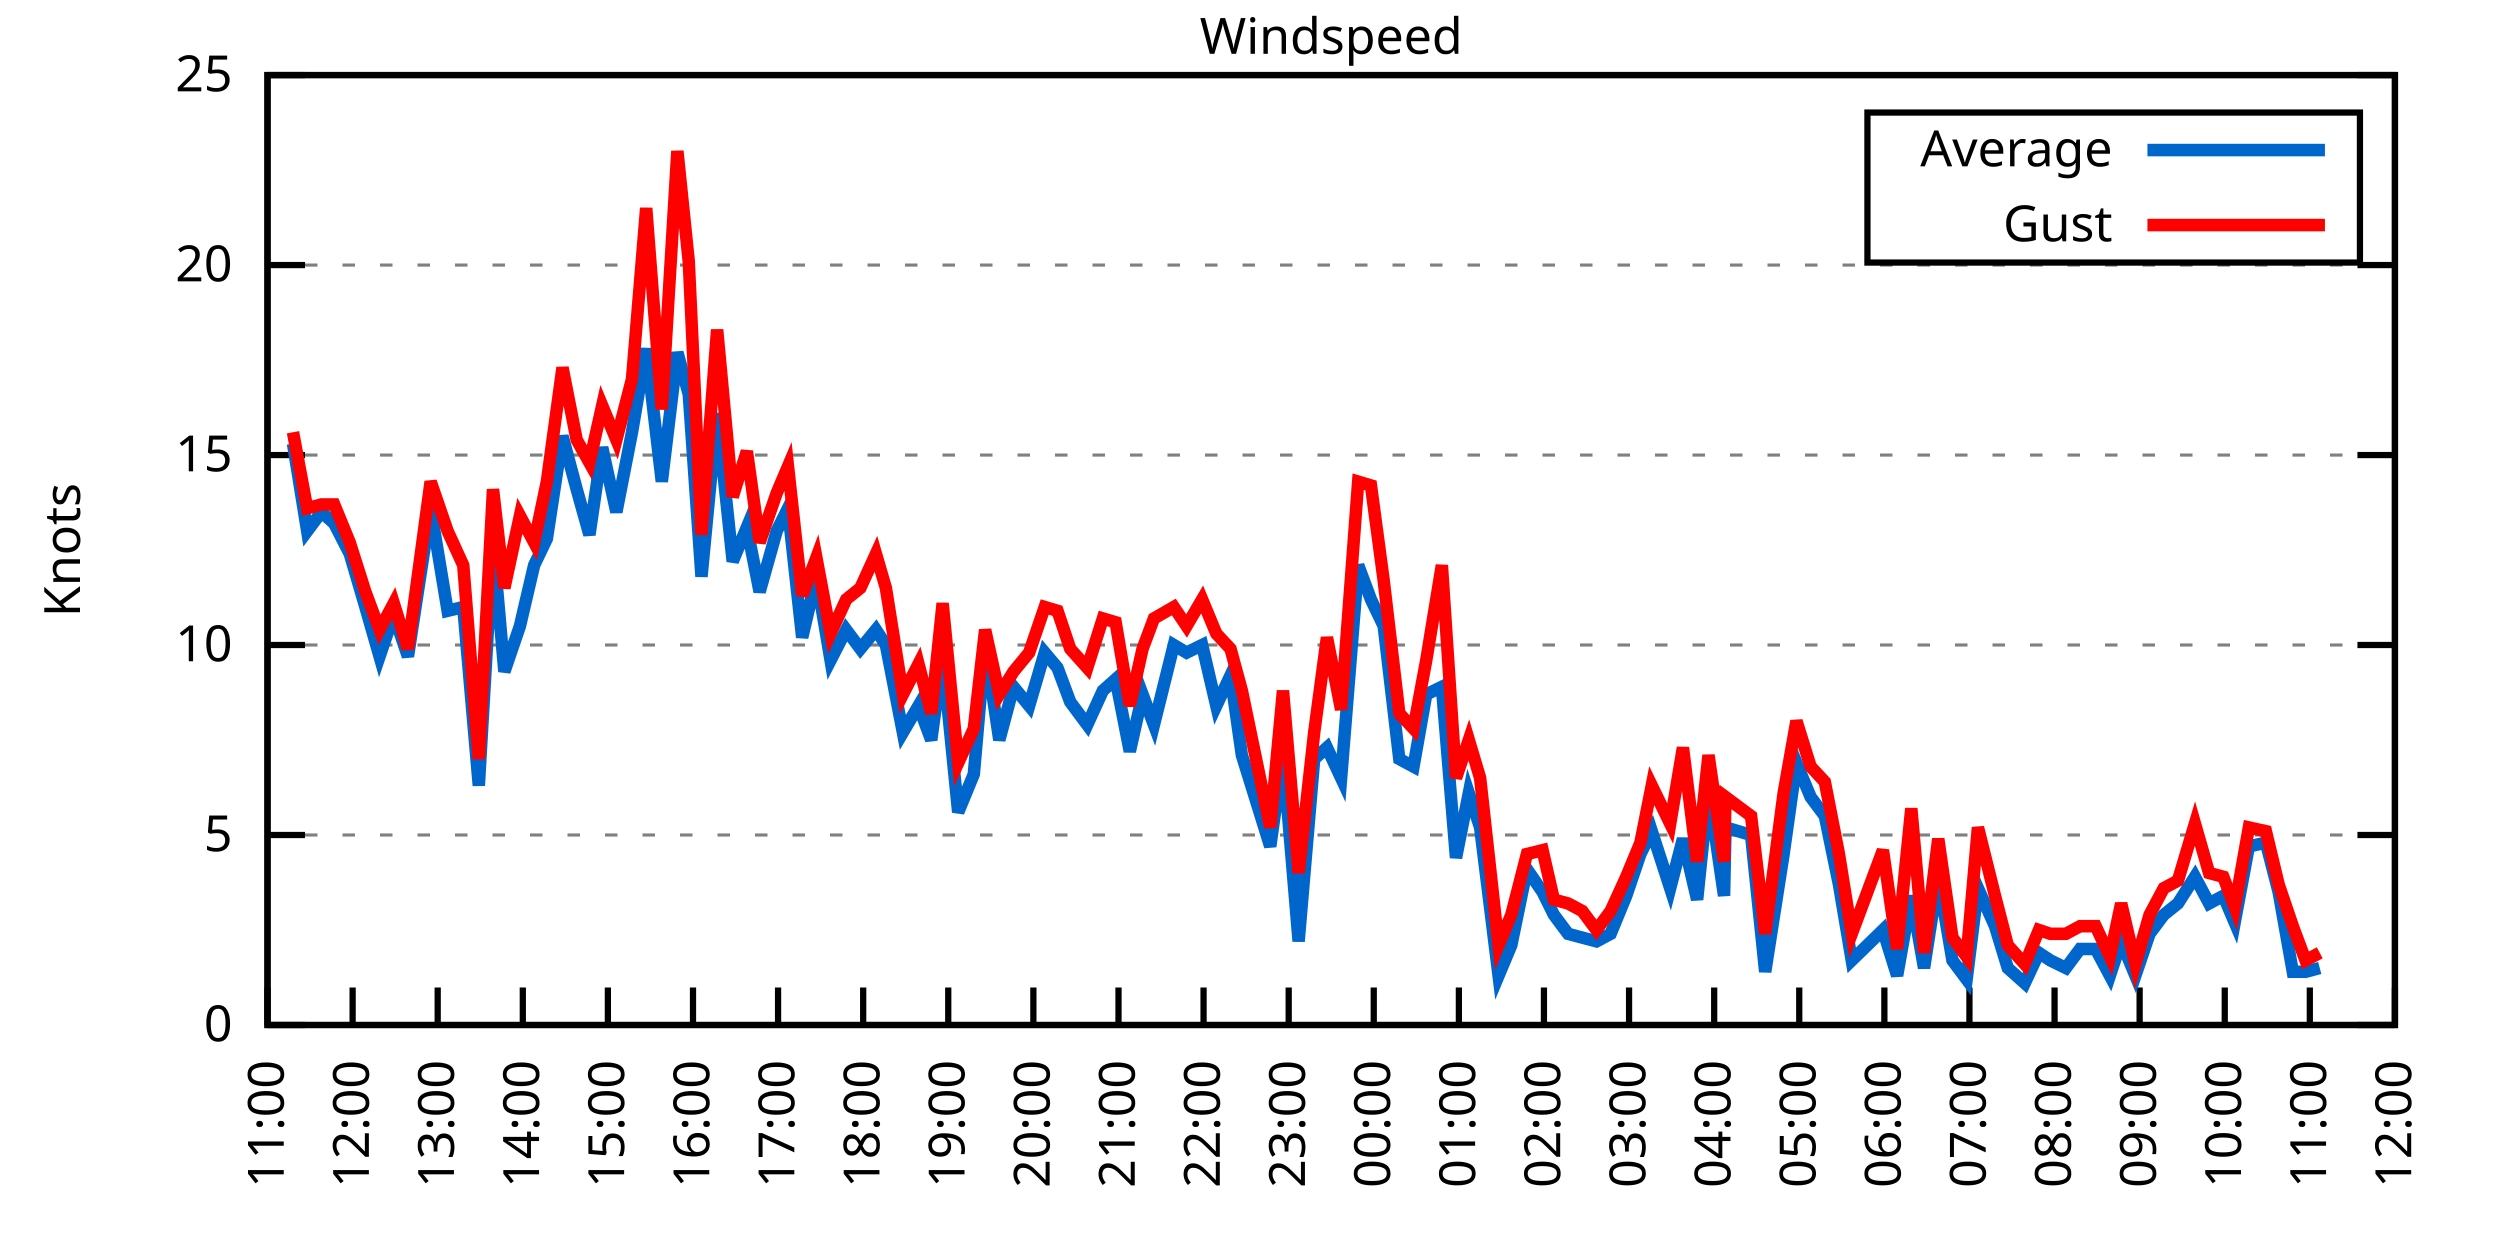
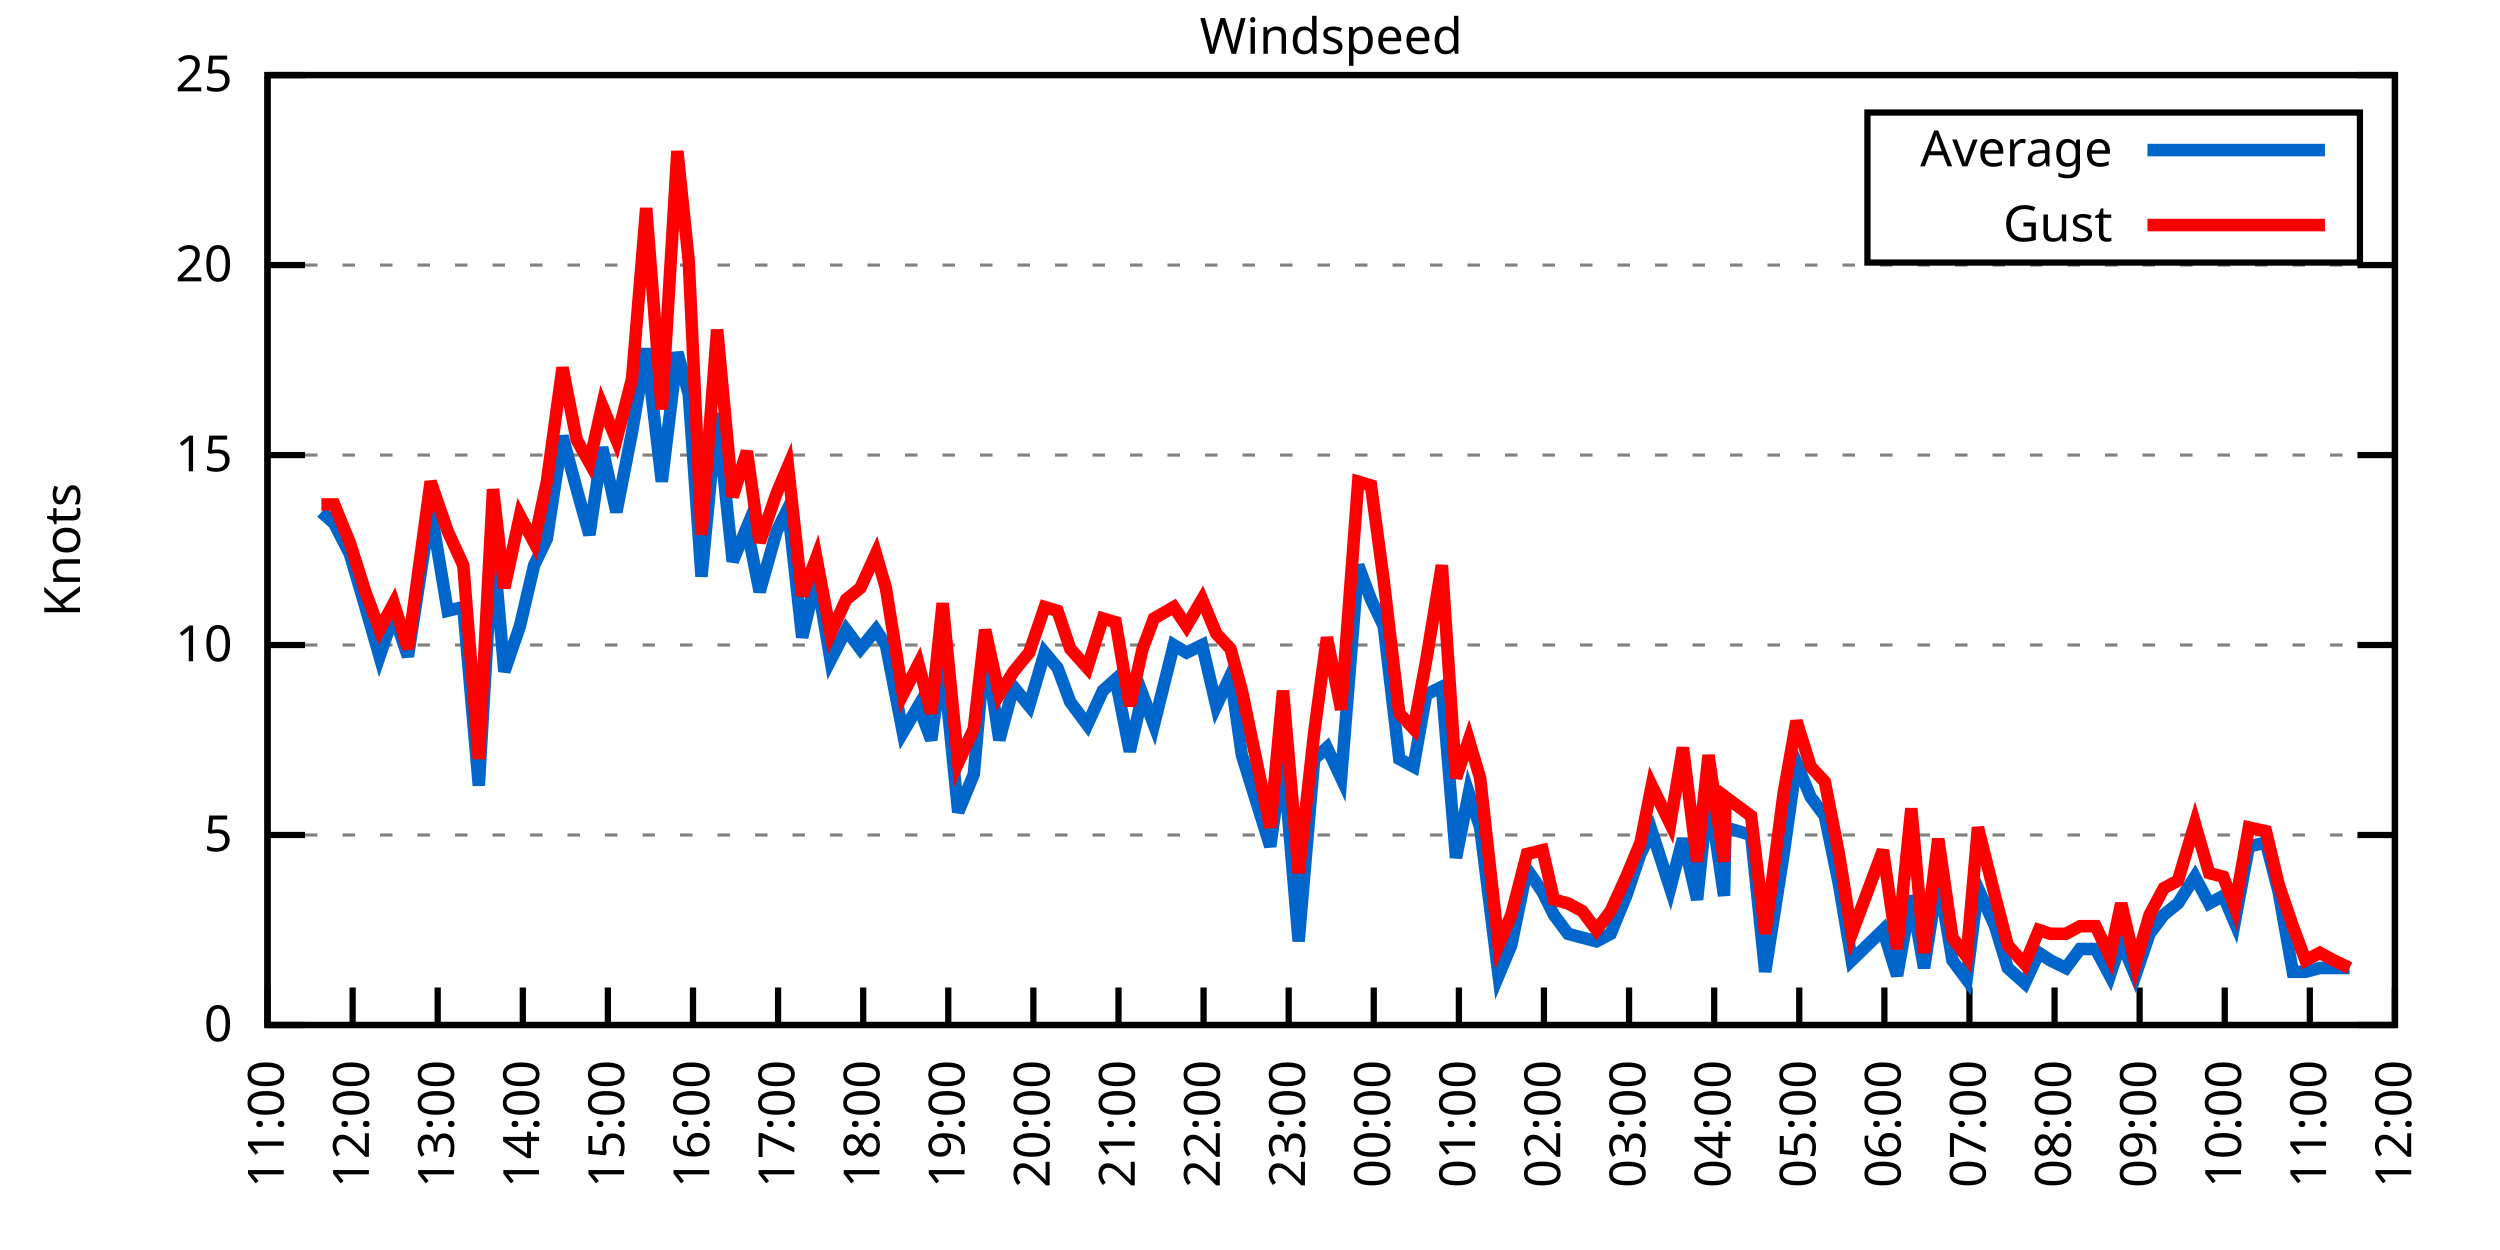
<svg xmlns="http://www.w3.org/2000/svg" xmlns:xlink="http://www.w3.org/1999/xlink" width="400" height="200" viewBox="0 0 400 200">
  <g id="gnuplot_canvas">
    <rect x="0" y="0" width="400" height="200" fill="none" />
    <defs>
      <circle id="gpDot" r="0.5" stroke-width="0.5" stroke="currentColor" />
      <path id="gpPt0" stroke-width="0.333" stroke="currentColor" d="M-1,0 h2 M0,-1 v2" />
      <path id="gpPt1" stroke-width="0.333" stroke="currentColor" d="M-1,-1 L1,1 M1,-1 L-1,1" />
      <path id="gpPt2" stroke-width="0.333" stroke="currentColor" d="M-1,0 L1,0 M0,-1 L0,1 M-1,-1 L1,1 M-1,1 L1,-1" />
      <rect id="gpPt3" stroke-width="0.333" stroke="currentColor" x="-1" y="-1" width="2" height="2" />
      <rect id="gpPt4" stroke-width="0.333" stroke="currentColor" fill="currentColor" x="-1" y="-1" width="2" height="2" />
      <circle id="gpPt5" stroke-width="0.333" stroke="currentColor" cx="0" cy="0" r="1" />
      <use xlink:href="#gpPt5" id="gpPt6" fill="currentColor" stroke="none" />
      <path id="gpPt7" stroke-width="0.333" stroke="currentColor" d="M0,-1.33 L-1.33,0.67 L1.33,0.67 z" />
      <use xlink:href="#gpPt7" id="gpPt8" fill="currentColor" stroke="none" />
      <use xlink:href="#gpPt7" id="gpPt9" stroke="currentColor" transform="rotate(180)" />
      <use xlink:href="#gpPt9" id="gpPt10" fill="currentColor" stroke="none" />
      <use xlink:href="#gpPt3" id="gpPt11" stroke="currentColor" transform="rotate(45)" />
      <use xlink:href="#gpPt11" id="gpPt12" fill="currentColor" stroke="none" />
      <path id="gpPt13" stroke-width="0.333" stroke="currentColor" d="M0,1.330 L1.265,0.411 L0.782,-1.067 L-0.782,-1.076 L-1.265,0.411 z" />
      <use xlink:href="#gpPt13" id="gpPt14" fill="currentColor" stroke="none" />
      <filter id="textbox" filterUnits="objectBoundingBox" x="0" y="0" height="1" width="1">
        <feFlood flood-color="white" flood-opacity="1" result="bgnd" />
        <feComposite in="SourceGraphic" in2="bgnd" operator="atop" />
      </filter>
      <filter id="greybox" filterUnits="objectBoundingBox" x="0" y="0" height="1" width="1">
        <feFlood flood-color="lightgrey" flood-opacity="1" result="grey" />
        <feComposite in="SourceGraphic" in2="grey" operator="atop" />
      </filter>
    </defs>
    <g fill="none" color="white" stroke="currentColor" stroke-width="1.00" stroke-linecap="butt" stroke-linejoin="miter">
</g>
    <g fill="none" color="black" stroke="currentColor" stroke-width="1.00" stroke-linecap="butt" stroke-linejoin="miter">
      <g stroke="none" shape-rendering="crispEdges">
        <polygon fill="rgb(255, 255, 255)" points="42.80,164.00 383.18,164.00 383.18,12.02 42.80,12.02 " />
      </g>
    </g>
    <g fill="none" color="black" stroke="currentColor" stroke-width="1.00" stroke-linecap="butt" stroke-linejoin="miter">
</g>
    <g fill="none" color="black" stroke="black" stroke-width="0.50" stroke-linecap="butt" stroke-linejoin="miter">
</g>
    <g fill="none" color="gray" stroke="currentColor" stroke-width="0.50" stroke-linecap="butt" stroke-linejoin="miter">
      <path stroke="gray" stroke-dasharray="2,4" class="gridline" d="M42.80,164.00 L383.19,164.00  " />
    </g>
    <g fill="none" color="gray" stroke="gray" stroke-width="1.00" stroke-linecap="butt" stroke-linejoin="miter">
</g>
    <g fill="none" color="black" stroke="currentColor" stroke-width="1.00" stroke-linecap="butt" stroke-linejoin="miter">
      <path stroke="black" d="M42.80,164.00 L48.80,164.00 M383.19,164.00 L377.19,164.00  " />
      <g transform="translate(37.20,166.60)" stroke="none" fill="black" font-family="Sans" font-size="8.00" text-anchor="end">
        <text>
          <tspan font-family="Sans"> 0</tspan>
        </text>
      </g>
    </g>
    <g fill="none" color="black" stroke="currentColor" stroke-width="1.00" stroke-linecap="butt" stroke-linejoin="miter">
</g>
    <g fill="none" color="black" stroke="black" stroke-width="0.50" stroke-linecap="butt" stroke-linejoin="miter">
</g>
    <g fill="none" color="gray" stroke="currentColor" stroke-width="0.50" stroke-linecap="butt" stroke-linejoin="miter">
      <path stroke="gray" stroke-dasharray="2,4" class="gridline" d="M42.80,133.60 L383.19,133.60  " />
    </g>
    <g fill="none" color="gray" stroke="gray" stroke-width="1.00" stroke-linecap="butt" stroke-linejoin="miter">
</g>
    <g fill="none" color="black" stroke="currentColor" stroke-width="1.00" stroke-linecap="butt" stroke-linejoin="miter">
      <path stroke="black" d="M42.80,133.60 L48.80,133.60 M383.19,133.60 L377.19,133.60  " />
      <g transform="translate(37.20,136.20)" stroke="none" fill="black" font-family="Sans" font-size="8.00" text-anchor="end">
        <text>
          <tspan font-family="Sans"> 5</tspan>
        </text>
      </g>
    </g>
    <g fill="none" color="black" stroke="currentColor" stroke-width="1.00" stroke-linecap="butt" stroke-linejoin="miter">
</g>
    <g fill="none" color="black" stroke="black" stroke-width="0.50" stroke-linecap="butt" stroke-linejoin="miter">
</g>
    <g fill="none" color="gray" stroke="currentColor" stroke-width="0.50" stroke-linecap="butt" stroke-linejoin="miter">
      <path stroke="gray" stroke-dasharray="2,4" class="gridline" d="M42.80,103.20 L383.19,103.20  " />
    </g>
    <g fill="none" color="gray" stroke="gray" stroke-width="1.00" stroke-linecap="butt" stroke-linejoin="miter">
</g>
    <g fill="none" color="black" stroke="currentColor" stroke-width="1.00" stroke-linecap="butt" stroke-linejoin="miter">
      <path stroke="black" d="M42.80,103.20 L48.80,103.20 M383.19,103.20 L377.19,103.20  " />
      <g transform="translate(37.20,105.80)" stroke="none" fill="black" font-family="Sans" font-size="8.00" text-anchor="end">
        <text>
          <tspan font-family="Sans"> 10</tspan>
        </text>
      </g>
    </g>
    <g fill="none" color="black" stroke="currentColor" stroke-width="1.00" stroke-linecap="butt" stroke-linejoin="miter">
</g>
    <g fill="none" color="black" stroke="black" stroke-width="0.50" stroke-linecap="butt" stroke-linejoin="miter">
</g>
    <g fill="none" color="gray" stroke="currentColor" stroke-width="0.50" stroke-linecap="butt" stroke-linejoin="miter">
      <path stroke="gray" stroke-dasharray="2,4" class="gridline" d="M42.80,72.81 L383.19,72.81  " />
    </g>
    <g fill="none" color="gray" stroke="gray" stroke-width="1.00" stroke-linecap="butt" stroke-linejoin="miter">
</g>
    <g fill="none" color="black" stroke="currentColor" stroke-width="1.00" stroke-linecap="butt" stroke-linejoin="miter">
      <path stroke="black" d="M42.80,72.81 L48.80,72.81 M383.19,72.81 L377.19,72.81  " />
      <g transform="translate(37.20,75.41)" stroke="none" fill="black" font-family="Sans" font-size="8.00" text-anchor="end">
        <text>
          <tspan font-family="Sans"> 15</tspan>
        </text>
      </g>
    </g>
    <g fill="none" color="black" stroke="currentColor" stroke-width="1.00" stroke-linecap="butt" stroke-linejoin="miter">
</g>
    <g fill="none" color="black" stroke="black" stroke-width="0.50" stroke-linecap="butt" stroke-linejoin="miter">
</g>
    <g fill="none" color="gray" stroke="currentColor" stroke-width="0.50" stroke-linecap="butt" stroke-linejoin="miter">
      <path stroke="gray" stroke-dasharray="2,4" class="gridline" d="M42.80,42.41 L383.19,42.41  " />
    </g>
    <g fill="none" color="gray" stroke="gray" stroke-width="1.00" stroke-linecap="butt" stroke-linejoin="miter">
</g>
    <g fill="none" color="black" stroke="currentColor" stroke-width="1.00" stroke-linecap="butt" stroke-linejoin="miter">
      <path stroke="black" d="M42.80,42.41 L48.80,42.41 M383.19,42.41 L377.19,42.41  " />
      <g transform="translate(37.20,45.01)" stroke="none" fill="black" font-family="Sans" font-size="8.00" text-anchor="end">
        <text>
          <tspan font-family="Sans"> 20</tspan>
        </text>
      </g>
    </g>
    <g fill="none" color="black" stroke="currentColor" stroke-width="1.00" stroke-linecap="butt" stroke-linejoin="miter">
</g>
    <g fill="none" color="black" stroke="black" stroke-width="0.50" stroke-linecap="butt" stroke-linejoin="miter">
</g>
    <g fill="none" color="gray" stroke="currentColor" stroke-width="0.50" stroke-linecap="butt" stroke-linejoin="miter">
      <path stroke="gray" stroke-dasharray="2,4" class="gridline" d="M42.80,12.01 L383.19,12.01  " />
    </g>
    <g fill="none" color="gray" stroke="gray" stroke-width="1.00" stroke-linecap="butt" stroke-linejoin="miter">
</g>
    <g fill="none" color="black" stroke="currentColor" stroke-width="1.00" stroke-linecap="butt" stroke-linejoin="miter">
      <path stroke="black" d="M42.80,12.01 L48.80,12.01 M383.19,12.01 L377.19,12.01  " />
      <g transform="translate(37.20,14.61)" stroke="none" fill="black" font-family="Sans" font-size="8.00" text-anchor="end">
        <text>
          <tspan font-family="Sans"> 25</tspan>
        </text>
      </g>
    </g>
    <g fill="none" color="black" stroke="currentColor" stroke-width="1.00" stroke-linecap="butt" stroke-linejoin="miter">
      <path stroke="black" d="M42.80,164.00 L42.80,158.00  " />
      <g transform="translate(45.40,169.60) rotate(270.00)" stroke="none" fill="black" font-family="Sans" font-size="8.00" text-anchor="end">
        <text>
          <tspan font-family="Sans">11:00</tspan>
        </text>
      </g>
    </g>
    <g fill="none" color="black" stroke="currentColor" stroke-width="1.00" stroke-linecap="butt" stroke-linejoin="miter">
      <path stroke="black" d="M56.42,164.00 L56.42,158.00  " />
      <g transform="translate(59.02,169.60) rotate(270.00)" stroke="none" fill="black" font-family="Sans" font-size="8.00" text-anchor="end">
        <text>
          <tspan font-family="Sans">12:00</tspan>
        </text>
      </g>
    </g>
    <g fill="none" color="black" stroke="currentColor" stroke-width="1.00" stroke-linecap="butt" stroke-linejoin="miter">
      <path stroke="black" d="M70.03,164.00 L70.03,158.00  " />
      <g transform="translate(72.63,169.60) rotate(270.00)" stroke="none" fill="black" font-family="Sans" font-size="8.00" text-anchor="end">
        <text>
          <tspan font-family="Sans">13:00</tspan>
        </text>
      </g>
    </g>
    <g fill="none" color="black" stroke="currentColor" stroke-width="1.00" stroke-linecap="butt" stroke-linejoin="miter">
      <path stroke="black" d="M83.65,164.00 L83.65,158.00  " />
      <g transform="translate(86.25,169.60) rotate(270.00)" stroke="none" fill="black" font-family="Sans" font-size="8.00" text-anchor="end">
        <text>
          <tspan font-family="Sans">14:00</tspan>
        </text>
      </g>
    </g>
    <g fill="none" color="black" stroke="currentColor" stroke-width="1.00" stroke-linecap="butt" stroke-linejoin="miter">
      <path stroke="black" d="M97.26,164.00 L97.26,158.00  " />
      <g transform="translate(99.86,169.60) rotate(270.00)" stroke="none" fill="black" font-family="Sans" font-size="8.00" text-anchor="end">
        <text>
          <tspan font-family="Sans">15:00</tspan>
        </text>
      </g>
    </g>
    <g fill="none" color="black" stroke="currentColor" stroke-width="1.00" stroke-linecap="butt" stroke-linejoin="miter">
      <path stroke="black" d="M110.88,164.00 L110.88,158.00  " />
      <g transform="translate(113.48,169.60) rotate(270.00)" stroke="none" fill="black" font-family="Sans" font-size="8.00" text-anchor="end">
        <text>
          <tspan font-family="Sans">16:00</tspan>
        </text>
      </g>
    </g>
    <g fill="none" color="black" stroke="currentColor" stroke-width="1.00" stroke-linecap="butt" stroke-linejoin="miter">
      <path stroke="black" d="M124.49,164.00 L124.49,158.00  " />
      <g transform="translate(127.09,169.60) rotate(270.00)" stroke="none" fill="black" font-family="Sans" font-size="8.00" text-anchor="end">
        <text>
          <tspan font-family="Sans">17:00</tspan>
        </text>
      </g>
    </g>
    <g fill="none" color="black" stroke="currentColor" stroke-width="1.00" stroke-linecap="butt" stroke-linejoin="miter">
      <path stroke="black" d="M138.11,164.00 L138.11,158.00  " />
      <g transform="translate(140.71,169.60) rotate(270.00)" stroke="none" fill="black" font-family="Sans" font-size="8.00" text-anchor="end">
        <text>
          <tspan font-family="Sans">18:00</tspan>
        </text>
      </g>
    </g>
    <g fill="none" color="black" stroke="currentColor" stroke-width="1.00" stroke-linecap="butt" stroke-linejoin="miter">
      <path stroke="black" d="M151.72,164.00 L151.72,158.00  " />
      <g transform="translate(154.32,169.60) rotate(270.00)" stroke="none" fill="black" font-family="Sans" font-size="8.00" text-anchor="end">
        <text>
          <tspan font-family="Sans">19:00</tspan>
        </text>
      </g>
    </g>
    <g fill="none" color="black" stroke="currentColor" stroke-width="1.00" stroke-linecap="butt" stroke-linejoin="miter">
      <path stroke="black" d="M165.34,164.00 L165.34,158.00  " />
      <g transform="translate(167.94,169.60) rotate(270.00)" stroke="none" fill="black" font-family="Sans" font-size="8.00" text-anchor="end">
        <text>
          <tspan font-family="Sans">20:00</tspan>
        </text>
      </g>
    </g>
    <g fill="none" color="black" stroke="currentColor" stroke-width="1.00" stroke-linecap="butt" stroke-linejoin="miter">
      <path stroke="black" d="M178.96,164.00 L178.96,158.00  " />
      <g transform="translate(181.56,169.60) rotate(270.00)" stroke="none" fill="black" font-family="Sans" font-size="8.00" text-anchor="end">
        <text>
          <tspan font-family="Sans">21:00</tspan>
        </text>
      </g>
    </g>
    <g fill="none" color="black" stroke="currentColor" stroke-width="1.00" stroke-linecap="butt" stroke-linejoin="miter">
      <path stroke="black" d="M192.57,164.00 L192.57,158.00  " />
      <g transform="translate(195.17,169.60) rotate(270.00)" stroke="none" fill="black" font-family="Sans" font-size="8.00" text-anchor="end">
        <text>
          <tspan font-family="Sans">22:00</tspan>
        </text>
      </g>
    </g>
    <g fill="none" color="black" stroke="currentColor" stroke-width="1.00" stroke-linecap="butt" stroke-linejoin="miter">
      <path stroke="black" d="M206.19,164.00 L206.19,158.00  " />
      <g transform="translate(208.79,169.60) rotate(270.00)" stroke="none" fill="black" font-family="Sans" font-size="8.00" text-anchor="end">
        <text>
          <tspan font-family="Sans">23:00</tspan>
        </text>
      </g>
    </g>
    <g fill="none" color="black" stroke="currentColor" stroke-width="1.00" stroke-linecap="butt" stroke-linejoin="miter">
      <path stroke="black" d="M219.80,164.00 L219.80,158.00  " />
      <g transform="translate(222.40,169.60) rotate(270.00)" stroke="none" fill="black" font-family="Sans" font-size="8.00" text-anchor="end">
        <text>
          <tspan font-family="Sans">00:00</tspan>
        </text>
      </g>
    </g>
    <g fill="none" color="black" stroke="currentColor" stroke-width="1.00" stroke-linecap="butt" stroke-linejoin="miter">
      <path stroke="black" d="M233.42,164.00 L233.42,158.00  " />
      <g transform="translate(236.02,169.60) rotate(270.00)" stroke="none" fill="black" font-family="Sans" font-size="8.00" text-anchor="end">
        <text>
          <tspan font-family="Sans">01:00</tspan>
        </text>
      </g>
    </g>
    <g fill="none" color="black" stroke="currentColor" stroke-width="1.00" stroke-linecap="butt" stroke-linejoin="miter">
      <path stroke="black" d="M247.03,164.00 L247.03,158.00  " />
      <g transform="translate(249.63,169.60) rotate(270.00)" stroke="none" fill="black" font-family="Sans" font-size="8.00" text-anchor="end">
        <text>
          <tspan font-family="Sans">02:00</tspan>
        </text>
      </g>
    </g>
    <g fill="none" color="black" stroke="currentColor" stroke-width="1.00" stroke-linecap="butt" stroke-linejoin="miter">
      <path stroke="black" d="M260.65,164.00 L260.65,158.00  " />
      <g transform="translate(263.25,169.60) rotate(270.00)" stroke="none" fill="black" font-family="Sans" font-size="8.00" text-anchor="end">
        <text>
          <tspan font-family="Sans">03:00</tspan>
        </text>
      </g>
    </g>
    <g fill="none" color="black" stroke="currentColor" stroke-width="1.00" stroke-linecap="butt" stroke-linejoin="miter">
      <path stroke="black" d="M274.27,164.00 L274.27,158.00  " />
      <g transform="translate(276.87,169.60) rotate(270.00)" stroke="none" fill="black" font-family="Sans" font-size="8.00" text-anchor="end">
        <text>
          <tspan font-family="Sans">04:00</tspan>
        </text>
      </g>
    </g>
    <g fill="none" color="black" stroke="currentColor" stroke-width="1.00" stroke-linecap="butt" stroke-linejoin="miter">
      <path stroke="black" d="M287.88,164.00 L287.88,158.00  " />
      <g transform="translate(290.48,169.60) rotate(270.00)" stroke="none" fill="black" font-family="Sans" font-size="8.00" text-anchor="end">
        <text>
          <tspan font-family="Sans">05:00</tspan>
        </text>
      </g>
    </g>
    <g fill="none" color="black" stroke="currentColor" stroke-width="1.00" stroke-linecap="butt" stroke-linejoin="miter">
      <path stroke="black" d="M301.50,164.00 L301.50,158.00  " />
      <g transform="translate(304.10,169.60) rotate(270.00)" stroke="none" fill="black" font-family="Sans" font-size="8.00" text-anchor="end">
        <text>
          <tspan font-family="Sans">06:00</tspan>
        </text>
      </g>
    </g>
    <g fill="none" color="black" stroke="currentColor" stroke-width="1.00" stroke-linecap="butt" stroke-linejoin="miter">
      <path stroke="black" d="M315.11,164.00 L315.11,158.00  " />
      <g transform="translate(317.71,169.60) rotate(270.00)" stroke="none" fill="black" font-family="Sans" font-size="8.00" text-anchor="end">
        <text>
          <tspan font-family="Sans">07:00</tspan>
        </text>
      </g>
    </g>
    <g fill="none" color="black" stroke="currentColor" stroke-width="1.00" stroke-linecap="butt" stroke-linejoin="miter">
      <path stroke="black" d="M328.73,164.00 L328.73,158.00  " />
      <g transform="translate(331.33,169.60) rotate(270.00)" stroke="none" fill="black" font-family="Sans" font-size="8.00" text-anchor="end">
        <text>
          <tspan font-family="Sans">08:00</tspan>
        </text>
      </g>
    </g>
    <g fill="none" color="black" stroke="currentColor" stroke-width="1.00" stroke-linecap="butt" stroke-linejoin="miter">
      <path stroke="black" d="M342.34,164.00 L342.34,158.00  " />
      <g transform="translate(344.94,169.60) rotate(270.00)" stroke="none" fill="black" font-family="Sans" font-size="8.00" text-anchor="end">
        <text>
          <tspan font-family="Sans">09:00</tspan>
        </text>
      </g>
    </g>
    <g fill="none" color="black" stroke="currentColor" stroke-width="1.00" stroke-linecap="butt" stroke-linejoin="miter">
      <path stroke="black" d="M355.96,164.00 L355.96,158.00  " />
      <g transform="translate(358.56,169.60) rotate(270.00)" stroke="none" fill="black" font-family="Sans" font-size="8.00" text-anchor="end">
        <text>
          <tspan font-family="Sans">10:00</tspan>
        </text>
      </g>
    </g>
    <g fill="none" color="black" stroke="currentColor" stroke-width="1.00" stroke-linecap="butt" stroke-linejoin="miter">
      <path stroke="black" d="M369.57,164.00 L369.57,158.00  " />
      <g transform="translate(372.17,169.60) rotate(270.00)" stroke="none" fill="black" font-family="Sans" font-size="8.00" text-anchor="end">
        <text>
          <tspan font-family="Sans">11:00</tspan>
        </text>
      </g>
    </g>
    <g fill="none" color="black" stroke="currentColor" stroke-width="1.00" stroke-linecap="butt" stroke-linejoin="miter">
      <path stroke="black" d="M383.19,164.00 L383.19,158.00  " />
      <g transform="translate(385.79,169.60) rotate(270.00)" stroke="none" fill="black" font-family="Sans" font-size="8.00" text-anchor="end">
        <text>
          <tspan font-family="Sans">12:00</tspan>
        </text>
      </g>
    </g>
    <g fill="none" color="black" stroke="currentColor" stroke-width="1.00" stroke-linecap="butt" stroke-linejoin="miter">
</g>
    <g fill="none" color="black" stroke="currentColor" stroke-width="1.00" stroke-linecap="butt" stroke-linejoin="miter">
      <path stroke="black" d="M42.80,12.01 L42.80,164.00 L383.19,164.00 L383.19,12.01 L42.80,12.01 Z  " />
    </g>
    <g fill="none" color="black" stroke="currentColor" stroke-width="1.00" stroke-linecap="butt" stroke-linejoin="miter">
</g>
    <g fill="none" color="black" stroke="currentColor" stroke-width="1.00" stroke-linecap="butt" stroke-linejoin="miter">
      <path stroke="black" d="M298.79,42.01 L298.79,18.01 L377.59,18.01 L377.59,42.01 L298.79,42.01 Z  " />
    </g>
    <g id="Windspeed_plot_1">
      <g fill="none" color="white" stroke="black" stroke-width="2.00" stroke-linecap="butt" stroke-linejoin="miter">
</g>
      <g fill="none" color="black" stroke="currentColor" stroke-width="2.00" stroke-linecap="butt" stroke-linejoin="miter">
        <g transform="translate(337.99,26.61)" stroke="none" fill="black" font-family="Sans" font-size="8.00" text-anchor="end">
          <text>
            <tspan font-family="Sans">Average</tspan>
          </text>
        </g>
      </g>
      <g fill="none" color="black" stroke="currentColor" stroke-width="2.00" stroke-linecap="butt" stroke-linejoin="miter">
-         <path stroke="rgb(  0, 102, 204)" d="M343.59,24.01 L371.99,24.01 M46.88,70.98 L49.15,84.97 L51.42,81.93 L53.47,83.75 L55.96,88.61 L58.46,97.12   L60.73,105.03 L63.00,98.34 L65.27,105.03 L68.90,81.32 L71.62,97.73 L74.12,97.12 L76.61,125.70 L78.88,86.79   L80.70,107.46 L83.19,100.16 L85.46,90.44 L87.50,86.18 L90.00,69.77 L92.27,78.28 L94.31,85.57 L96.35,71.59   L98.62,81.93 L101.12,69.16 L103.39,55.78 L105.89,77.06 L108.38,56.39 L110.20,63.08 L112.24,92.26 L114.74,66.12   L117.23,89.83 L119.50,84.36 L121.54,94.69 L124.27,84.97 L126.08,81.32 L128.35,101.99 L130.62,92.26 L132.89,105.64   L135.39,100.77 L137.66,103.81 L140.15,100.77 L141.74,103.20 L144.46,117.19 L146.96,112.93 L149.00,118.40 L150.82,105.03   L153.31,129.95 L155.81,123.87 L157.62,103.20 L159.89,118.40 L162.16,109.89 L164.66,112.93 L167.16,104.42 L169.20,106.85   L171.24,112.32 L173.96,115.97 L176.46,110.50 L178.50,108.68 L180.77,120.23 L182.81,111.11 L184.63,115.97 L187.81,103.20   L189.85,104.42 L192.34,103.20 L194.61,112.93 L196.88,108.07 L198.70,120.83 L203.24,135.43 L205.28,120.83 L207.78,150.62   L210.27,121.44 L212.31,119.62 L214.58,124.48 L217.31,90.44 L219.35,95.91 L221.39,100.16 L223.89,121.44 L226.16,122.66   L228.20,111.11 L230.70,109.89 L232.96,137.25 L235.01,126.91 L236.82,132.39 L239.77,156.10 L241.81,151.23 L244.31,139.07   L246.81,142.72 L248.62,146.37 L250.89,149.41 L253.16,150.02 L255.43,150.62 L257.70,149.41 L260.20,143.33 L262.47,136.64   L264.28,132.99 L267.23,142.11 L269.27,134.21 L271.54,143.94 L273.36,126.31 L275.85,143.33 L276.08,132.39 L280.17,133.60   L282.43,155.49 L285.38,136.64 L287.43,122.05 L289.70,127.52 L291.97,130.56 L294.23,141.51 L296.28,153.66 L301.27,148.80   L303.54,156.10 L305.81,143.33 L307.85,154.88 L310.12,140.29 L312.39,153.66 L314.66,156.70 L316.47,142.11 L319.20,148.19   L321.24,154.88 L323.96,157.31 L326.23,152.45 L328.05,153.66 L330.54,154.88 L332.81,151.84 L335.31,151.84 L337.58,156.10   L339.39,150.62 L341.66,156.10 L343.93,149.41 L346.20,146.37 L348.47,144.55 L351.19,140.29 L353.46,144.55 L355.73,143.33   L357.55,147.59 L359.82,135.43 L362.54,134.82 L364.58,142.72 L366.85,155.49 L368.89,155.49 L371.16,154.88  " />
+         <path stroke="rgb(  0, 102, 204)" d="M343.59,24.01 L371.99,24.01 M51.42,81.93 L53.47,83.75 L55.96,88.61 L58.46,97.12 L60.73,105.03 L63.00,98.34   L65.27,105.03 L68.90,81.32 L71.62,97.73 L74.12,97.12 L76.61,125.70 L78.88,86.79 L80.70,107.46 L83.19,100.16   L85.46,90.44 L87.50,86.18 L90.00,69.77 L92.27,78.28 L94.31,85.57 L96.35,71.59 L98.62,81.93 L101.12,69.16   L103.39,55.78 L105.89,77.06 L108.38,56.39 L110.20,63.08 L112.24,92.26 L114.74,66.12 L117.23,89.83 L119.50,84.36   L121.54,94.69 L124.27,84.97 L126.08,81.32 L128.35,101.99 L130.62,92.26 L132.89,105.64 L135.39,100.77 L137.66,103.81   L140.15,100.77 L141.74,103.20 L144.46,117.19 L146.96,112.93 L149.00,118.40 L150.82,105.03 L153.31,129.95 L155.81,123.87   L157.62,103.20 L159.89,118.40 L162.16,109.89 L164.66,112.93 L167.16,104.42 L169.20,106.85 L171.24,112.32 L173.96,115.97   L176.46,110.50 L178.50,108.68 L180.77,120.23 L182.81,111.11 L184.63,115.97 L187.81,103.20 L189.85,104.42 L192.34,103.20   L194.61,112.93 L196.88,108.07 L198.70,120.83 L203.24,135.43 L205.28,120.83 L207.78,150.62 L210.27,121.44 L212.31,119.62   L214.58,124.48 L217.31,90.44 L219.35,95.91 L221.39,100.16 L223.89,121.44 L226.16,122.66 L228.20,111.11 L230.70,109.89   L232.96,137.25 L235.01,126.91 L236.82,132.39 L239.77,156.10 L241.81,151.23 L244.31,139.07 L246.81,142.72 L248.62,146.37   L250.89,149.41 L253.16,150.02 L255.43,150.62 L257.70,149.41 L260.20,143.33 L262.47,136.64 L264.28,132.99 L267.23,142.11   L269.27,134.21 L271.54,143.94 L273.36,126.31 L275.85,143.33 L276.08,132.39 L280.17,133.60 L282.43,155.49 L285.38,136.64   L287.43,122.05 L289.70,127.52 L291.97,130.56 L294.23,141.51 L296.28,153.66 L301.27,148.80 L303.54,156.10 L305.81,143.33   L307.85,154.88 L310.12,140.29 L312.39,153.66 L314.66,156.70 L316.47,142.11 L319.20,148.19 L321.24,154.88 L323.96,157.31   L326.23,152.45 L328.05,153.66 L330.54,154.88 L332.81,151.84 L335.31,151.84 L337.58,156.10 L339.39,150.62 L341.66,156.10   L343.93,149.41 L346.20,146.37 L348.47,144.55 L351.19,140.29 L353.46,144.55 L355.73,143.33 L357.55,147.59 L359.82,135.43   L362.54,134.82 L364.58,142.72 L366.85,155.49 L368.89,155.49 L371.16,154.88 L373.43,154.88 L375.93,154.88  " />
      </g>
    </g>
    <g id="Windspeed_plot_2">
      <g fill="none" color="black" stroke="currentColor" stroke-width="2.00" stroke-linecap="butt" stroke-linejoin="miter">
        <g transform="translate(337.99,38.61)" stroke="none" fill="black" font-family="Sans" font-size="8.00" text-anchor="end">
          <text>
            <tspan font-family="Sans">Gust</tspan>
          </text>
        </g>
      </g>
      <g fill="none" color="black" stroke="currentColor" stroke-width="2.00" stroke-linecap="butt" stroke-linejoin="miter">
-         <path stroke="rgb(255,   0,   0)" d="M343.59,36.01 L371.99,36.01 M46.88,69.16 L49.15,81.32 L51.42,80.71 L53.47,80.71 L55.96,86.79 L58.46,94.69   L60.73,100.77 L63.00,96.52 L65.27,103.81 L68.90,77.06 L71.62,84.97 L74.12,90.44 L76.61,121.44 L78.88,78.28   L80.70,94.08 L83.19,82.53 L85.46,86.79 L87.50,77.06 L90.00,58.82 L92.27,70.37 L94.31,74.02 L96.35,64.90   L98.62,70.37 L101.12,60.65 L103.39,33.29 L105.89,65.51 L108.38,24.17 L110.20,41.80 L112.24,85.57 L114.74,52.74   L117.23,79.49 L119.50,72.20 L121.54,86.79 L124.27,78.89 L126.08,74.63 L128.35,95.30 L130.62,89.22 L132.89,101.38   L135.39,95.91 L137.66,94.08 L140.15,88.61 L141.74,94.08 L144.46,111.11 L146.96,106.24 L149.00,114.15 L150.82,96.52   L153.31,122.05 L155.81,116.58 L157.62,100.77 L159.89,111.11 L162.16,107.46 L164.66,104.42 L167.16,97.12 L169.20,97.73   L171.24,103.81 L173.96,106.85 L176.46,98.95 L178.50,99.56 L180.77,112.93 L182.81,103.81 L184.63,98.95 L187.81,97.12   L189.85,100.16 L192.34,95.91 L194.61,101.38 L196.88,103.81 L198.70,110.50 L203.24,132.39 L205.28,110.50 L207.78,139.68   L210.27,117.19 L212.31,101.99 L214.58,113.54 L217.31,77.06 L219.35,77.67 L221.39,92.87 L223.89,114.15 L226.16,116.58   L228.20,105.64 L230.70,90.44 L232.96,124.48 L235.01,118.40 L236.82,124.48 L239.77,151.23 L241.81,146.37 L244.31,136.64   L246.81,136.03 L248.62,143.94 L250.89,144.55 L253.16,145.76 L255.43,148.80 L257.70,145.76 L260.20,140.29 L262.47,134.82   L264.28,125.70 L267.23,131.78 L269.27,119.62 L271.54,137.86 L273.36,120.83 L275.85,137.86 L276.08,127.52 L280.17,130.56   L282.43,149.41 L285.38,126.91 L287.43,115.36 L289.70,122.66 L291.97,125.09 L294.23,136.64 L296.28,149.41 L301.27,136.03   L303.54,151.84 L305.81,129.35 L307.85,152.45 L310.12,134.21 L312.39,150.02 L314.66,153.06 L316.47,132.39 L319.20,143.33   L321.24,151.23 L323.96,154.27 L326.23,148.80 L328.05,149.41 L330.54,149.41 L332.81,148.19 L335.31,148.19 L337.58,153.06   L339.39,144.55 L341.66,154.27 L343.93,146.37 L346.20,142.11 L348.47,140.90 L351.19,131.78 L353.46,139.68 L355.73,140.29   L357.55,145.15 L359.82,132.39 L362.54,132.99 L364.58,141.51 L366.85,148.19 L368.89,153.66 L371.16,152.45  " />
+         <path stroke="rgb(255,   0,   0)" d="M343.59,36.01 L371.99,36.01 M51.42,80.71 L53.47,80.71 L55.96,86.79 L58.46,94.69 L60.73,100.77 L63.00,96.52   L65.27,103.81 L68.90,77.06 L71.62,84.97 L74.12,90.44 L76.61,121.44 L78.88,78.28 L80.70,94.08 L83.19,82.53   L85.46,86.79 L87.50,77.06 L90.00,58.82 L92.27,70.37 L94.31,74.02 L96.35,64.90 L98.62,70.37 L101.12,60.65   L103.39,33.29 L105.89,65.51 L108.38,24.17 L110.20,41.80 L112.24,85.57 L114.74,52.74 L117.23,79.49 L119.50,72.20   L121.54,86.79 L124.27,78.89 L126.08,74.63 L128.35,95.30 L130.62,89.22 L132.89,101.38 L135.39,95.91 L137.66,94.08   L140.15,88.61 L141.74,94.08 L144.46,111.11 L146.96,106.24 L149.00,114.15 L150.82,96.52 L153.31,122.05 L155.81,116.58   L157.62,100.77 L159.89,111.11 L162.16,107.46 L164.66,104.42 L167.16,97.12 L169.20,97.73 L171.24,103.81 L173.96,106.85   L176.46,98.95 L178.50,99.56 L180.77,112.93 L182.81,103.81 L184.63,98.95 L187.81,97.12 L189.85,100.16 L192.34,95.91   L194.61,101.38 L196.88,103.81 L198.70,110.50 L203.24,132.39 L205.28,110.50 L207.78,139.68 L210.27,117.19 L212.31,101.99   L214.58,113.54 L217.31,77.06 L219.35,77.67 L221.39,92.87 L223.89,114.15 L226.16,116.58 L228.20,105.64 L230.70,90.44   L232.96,124.48 L235.01,118.40 L236.82,124.48 L239.77,151.23 L241.81,146.37 L244.31,136.64 L246.81,136.03 L248.62,143.94   L250.89,144.55 L253.16,145.76 L255.43,148.80 L257.70,145.76 L260.20,140.29 L262.47,134.82 L264.28,125.70 L267.23,131.78   L269.27,119.62 L271.54,137.86 L273.36,120.83 L275.85,137.86 L276.08,127.52 L280.17,130.56 L282.43,149.41 L285.38,126.91   L287.43,115.36 L289.70,122.66 L291.97,125.09 L294.23,136.64 L296.28,149.41 L301.27,136.03 L303.54,151.84 L305.81,129.35   L307.85,152.45 L310.12,134.21 L312.39,150.02 L314.66,153.06 L316.47,132.39 L319.20,143.33 L321.24,151.23 L323.96,154.27   L326.23,148.80 L328.05,149.41 L330.54,149.41 L332.81,148.19 L335.31,148.19 L337.58,153.06 L339.39,144.55 L341.66,154.27   L343.93,146.37 L346.20,142.11 L348.47,140.90 L351.19,131.78 L353.46,139.68 L355.73,140.29 L357.55,145.15 L359.82,132.39   L362.54,132.99 L364.58,141.51 L366.85,148.19 L368.89,153.66 L371.16,152.45 L373.43,153.66 L375.93,154.88  " />
      </g>
    </g>
    <g fill="none" color="black" stroke="currentColor" stroke-width="2.00" stroke-linecap="butt" stroke-linejoin="miter">
</g>
    <g fill="none" color="black" stroke="black" stroke-width="1.00" stroke-linecap="butt" stroke-linejoin="miter">
</g>
    <g fill="none" color="black" stroke="currentColor" stroke-width="1.00" stroke-linecap="butt" stroke-linejoin="miter">
      <path stroke="black" d="M42.80,12.01 L42.80,164.00 L383.19,164.00 L383.19,12.01 L42.80,12.01 Z  " />
      <g transform="translate(12.80,88.01) rotate(270.00)" stroke="none" fill="black" font-family="Sans" font-size="8.00" text-anchor="middle">
        <text>
          <tspan font-family="Sans">Knots</tspan>
        </text>
      </g>
    </g>
    <g fill="none" color="black" stroke="currentColor" stroke-width="1.00" stroke-linecap="butt" stroke-linejoin="miter">
</g>
    <g fill="none" color="black" stroke="currentColor" stroke-width="1.00" stroke-linecap="butt" stroke-linejoin="miter">
      <g transform="translate(212.99,8.61)" stroke="none" fill="black" font-family="Sans" font-size="8.00" text-anchor="middle">
        <text>
          <tspan font-family="Sans">Windspeed</tspan>
        </text>
      </g>
    </g>
    <g fill="none" color="black" stroke="currentColor" stroke-width="1.00" stroke-linecap="butt" stroke-linejoin="miter">
</g>
  </g>
</svg>
